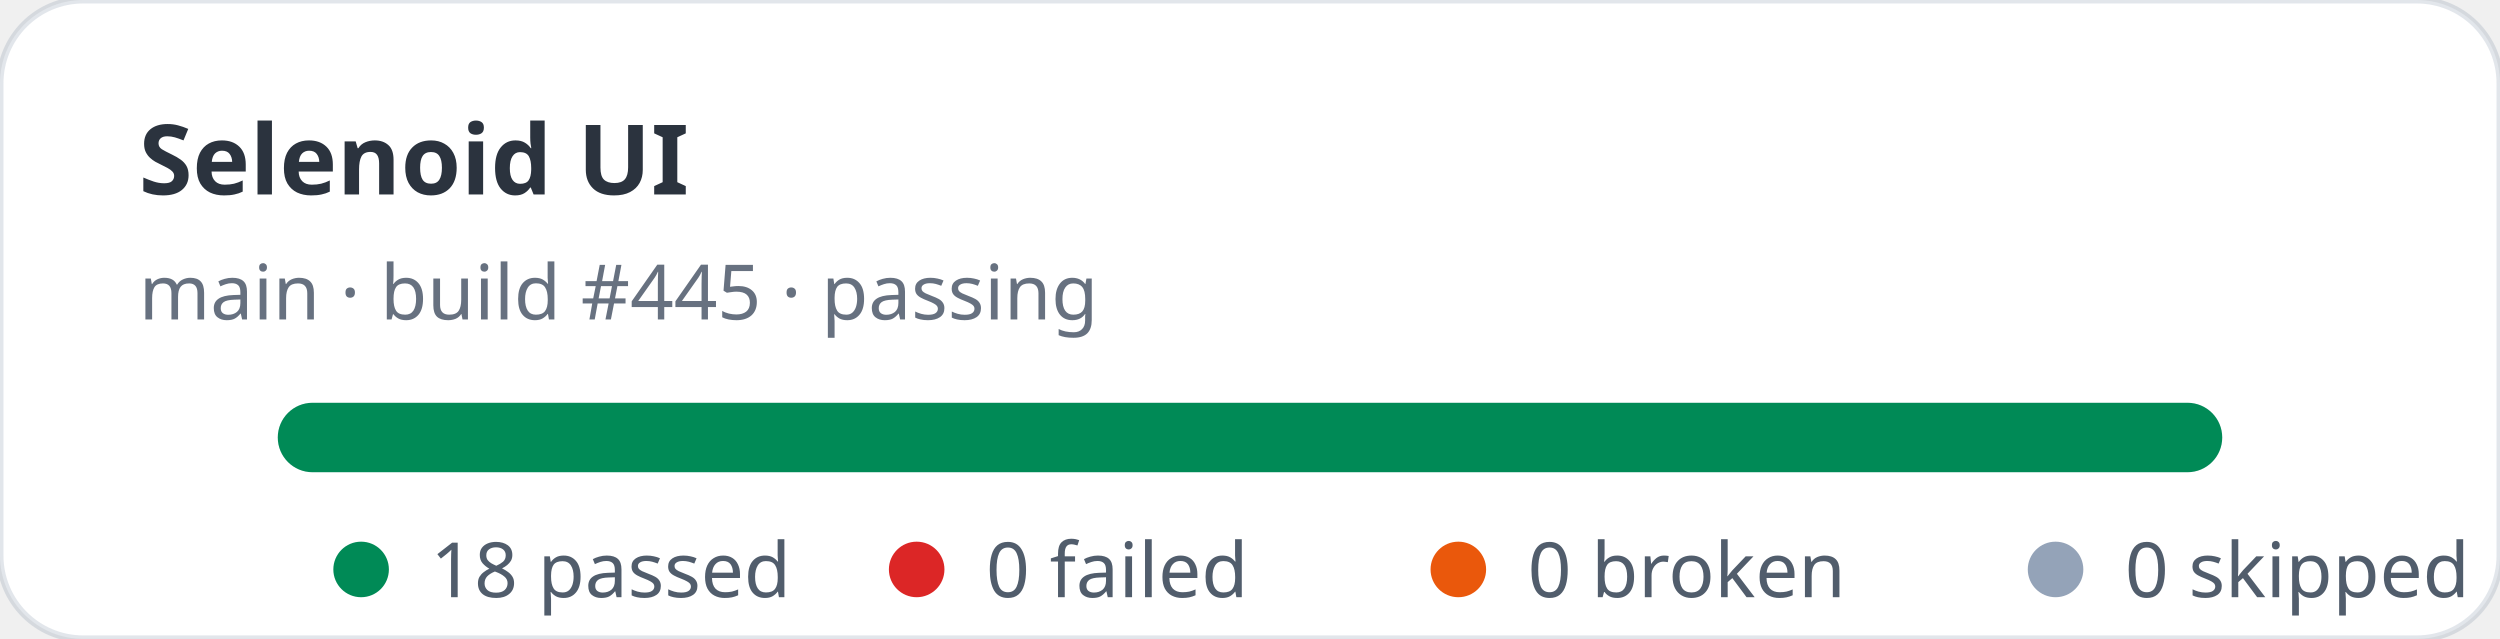
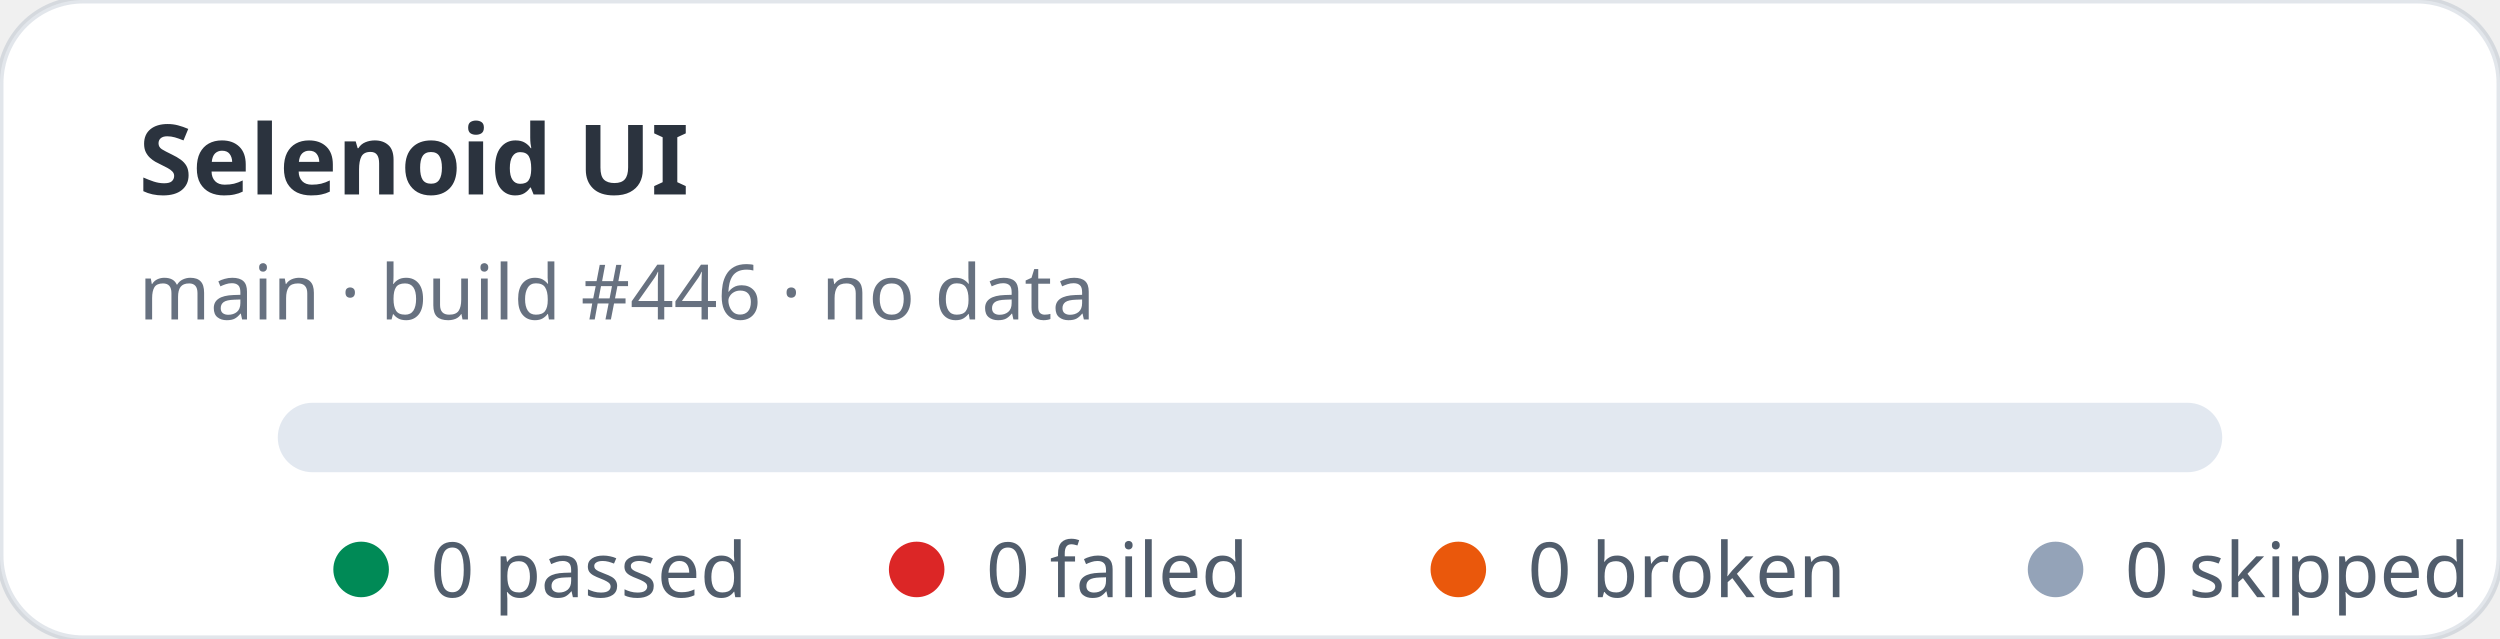
- <svg xmlns="http://www.w3.org/2000/svg" width="360" height="92" viewBox="0 0 360 92" role="img" aria-label="Selenoid UI stats: 18 passed, 0 failed">
+ <svg xmlns="http://www.w3.org/2000/svg" width="360" height="92" viewBox="0 0 360 92" role="img" aria-label="Selenoid UI stats: 0 passed, 0 failed">
  <rect width="360" height="92" rx="12" fill="#ffffff" stroke="rgba(11,48,86,0.12)" />
  <text x="20" y="28" fill="rgba(1,10,24,0.83)" font-family="ui-sans-serif,system-ui,sans-serif" font-size="14" font-weight="700">Selenoid UI</text>
-   <text x="20" y="46" fill="rgba(2,19,44,0.6)" font-family="ui-sans-serif,system-ui,sans-serif" font-size="11">main · build #445 · passing</text>
+   <text x="20" y="46" fill="rgba(2,19,44,0.6)" font-family="ui-sans-serif,system-ui,sans-serif" font-size="11">main · build #446 · no data</text>
  <rect x="40" y="58" width="280" height="10" rx="5" fill="#e2e8f0" />
-   <rect x="40" y="58" width="280" height="10" rx="5" fill="#008a56" />
  <g font-family="ui-sans-serif,system-ui,sans-serif" font-size="11" fill="rgba(1,18,40,0.68)">
    <circle cx="52" cy="82" r="4" fill="#008a56" />
-     <text x="62" y="86">18 passed</text>
+     <text x="62" y="86">0 passed</text>
    <circle cx="132" cy="82" r="4" fill="#dc2626" />
    <text x="142" y="86">0 failed</text>
    <circle cx="210" cy="82" r="4" fill="#ea580c" />
    <text x="220" y="86">0 broken</text>
    <circle cx="296" cy="82" r="4" fill="#94a3b8" />
    <text x="306" y="86">0 skipped</text>
  </g>
</svg>
